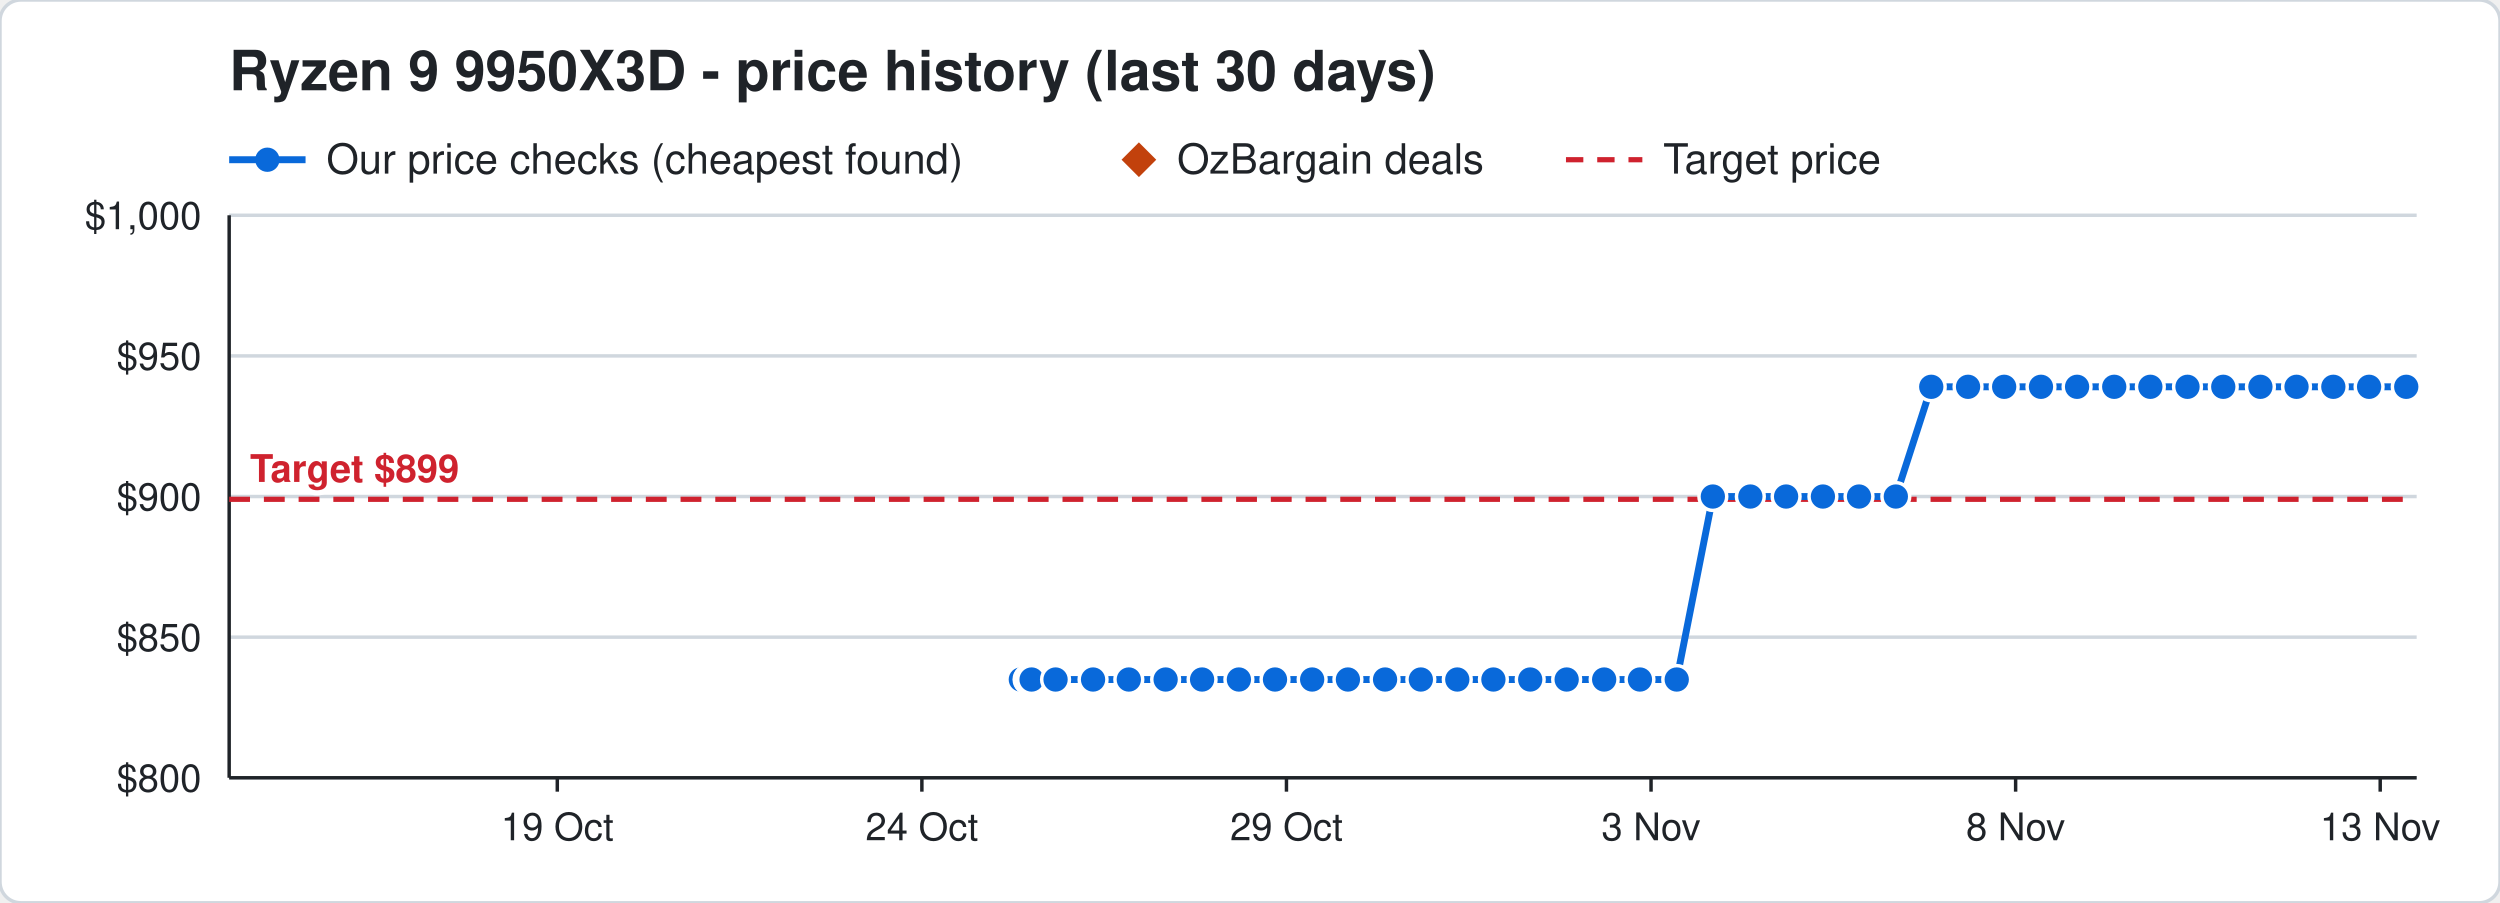
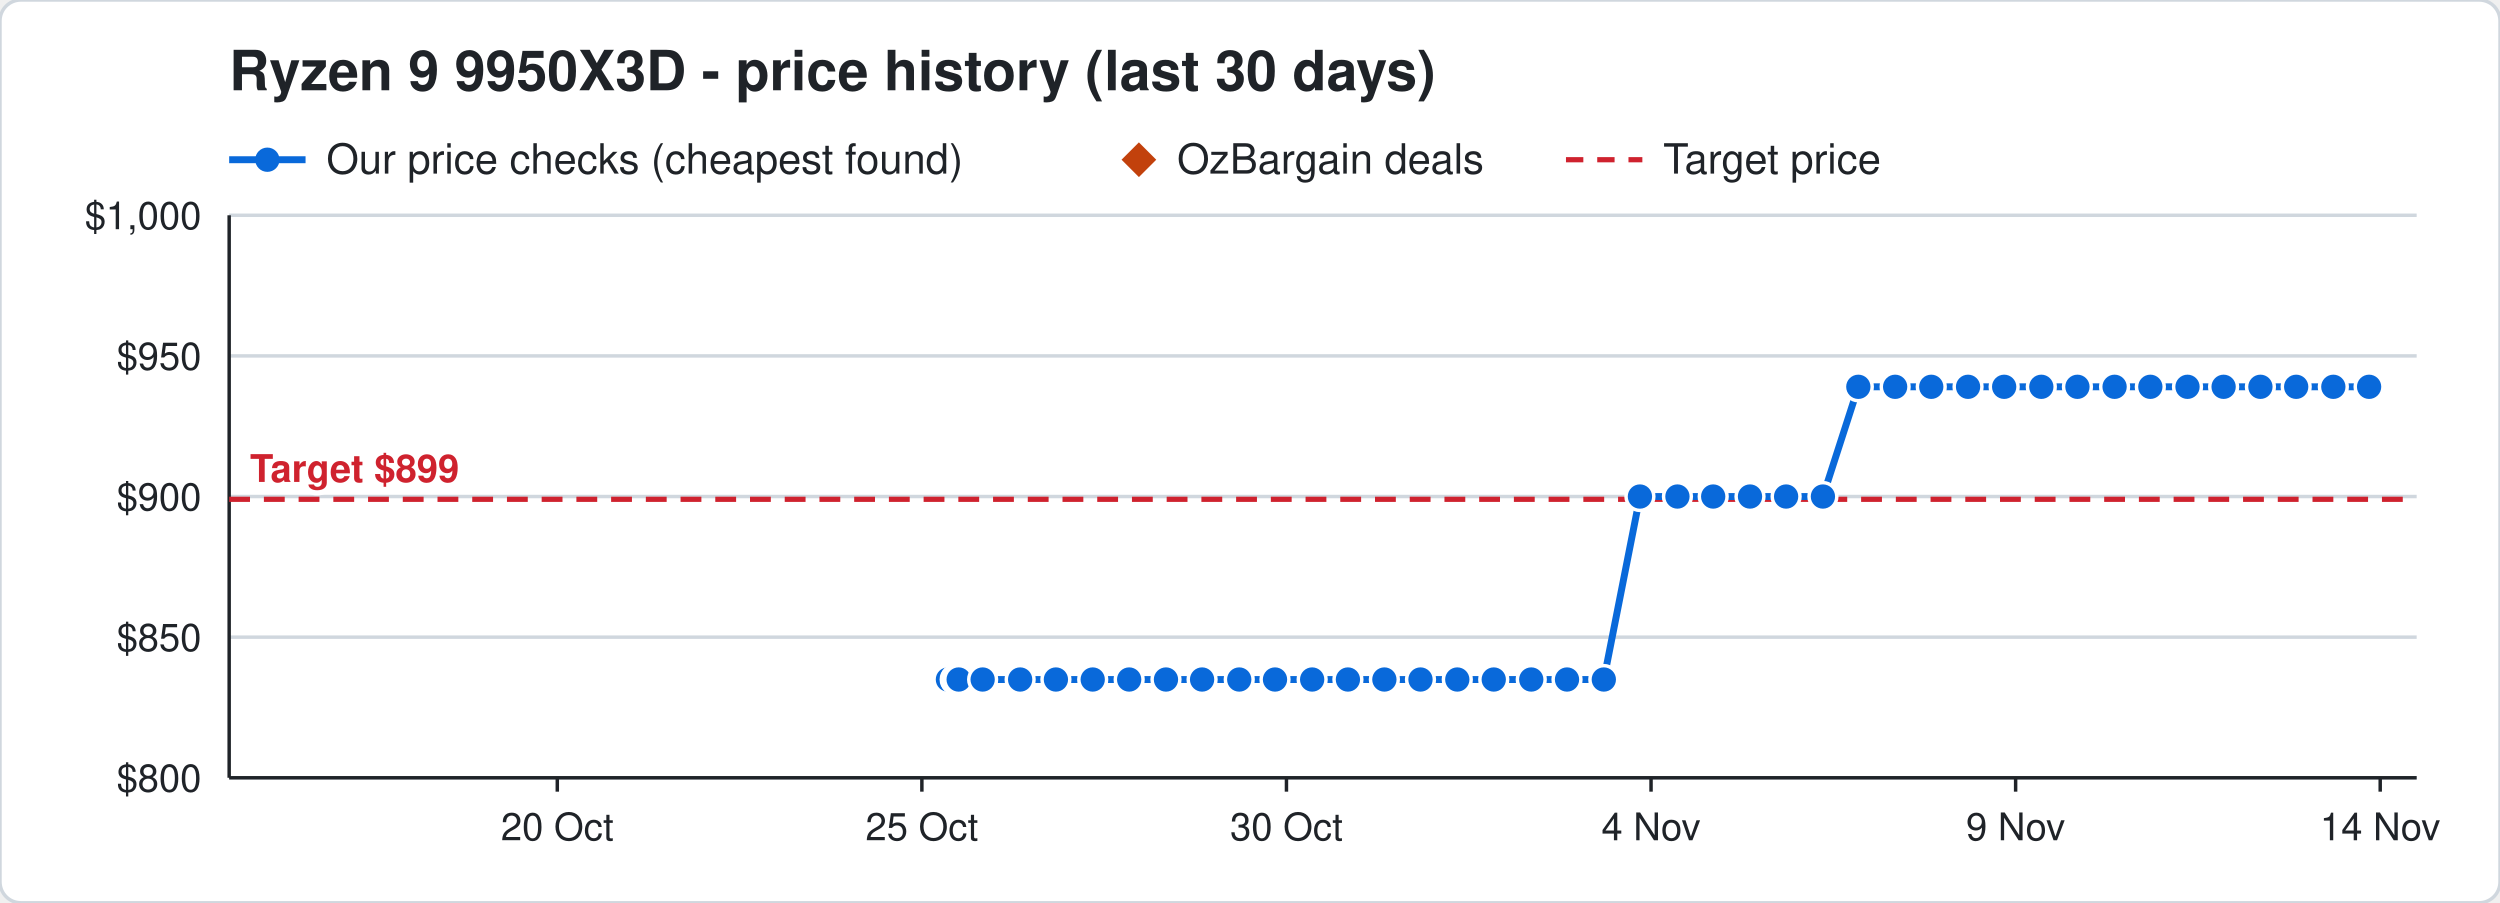
<svg xmlns="http://www.w3.org/2000/svg" width="720" height="260" viewBox="0 0 720 260" font-family="Segoe UI, Helvetica, Arial, sans-serif">
  <rect width="720" height="260" rx="6" fill="#ffffff" stroke="#d0d7de" />
  <text x="66" y="26" font-size="16" font-weight="700" fill="#1f2328">Ryzen 9 9950X3D - price history (last 30 days)</text>
  <line x1="66" y1="46" x2="88" y2="46" stroke="#0969da" stroke-width="2" />
  <circle cx="77" cy="46" r="3.5" fill="#0969da" />
  <text x="94" y="50" font-size="12" fill="#1f2328">Our price checks (cheapest found)</text>
  <path d="M328 41 l5 5 l-5 5 l-5 -5 z" fill="#c2410c" />
  <text x="339" y="50" font-size="12" fill="#1f2328">OzBargain deals</text>
  <line x1="451" y1="46" x2="473" y2="46" stroke="#cf222e" stroke-width="1.5" stroke-dasharray="5 4" />
  <text x="479" y="50" font-size="12" fill="#1f2328">Target price</text>
  <line x1="66" y1="224.0" x2="696" y2="224.0" stroke="#d0d7de" />
  <text x="58" y="228.0" font-size="11" text-anchor="end" fill="#1f2328">$800</text>
  <line x1="66" y1="183.5" x2="696" y2="183.5" stroke="#d0d7de" />
  <text x="58" y="187.5" font-size="11" text-anchor="end" fill="#1f2328">$850</text>
  <line x1="66" y1="143.0" x2="696" y2="143.0" stroke="#d0d7de" />
  <text x="58" y="147.0" font-size="11" text-anchor="end" fill="#1f2328">$900</text>
  <line x1="66" y1="102.5" x2="696" y2="102.5" stroke="#d0d7de" />
  <text x="58" y="106.5" font-size="11" text-anchor="end" fill="#1f2328">$950</text>
  <line x1="66" y1="62.0" x2="696" y2="62.0" stroke="#d0d7de" />
  <text x="58" y="66.0" font-size="11" text-anchor="end" fill="#1f2328">$1,000</text>
  <line x1="685.5" y1="224" x2="685.5" y2="228" stroke="#1f2328" />
-   <text x="685.5" y="242" font-size="11" text-anchor="middle" fill="#1f2328">13 Nov</text>
+   <text x="685.5" y="242" font-size="11" text-anchor="middle" fill="#1f2328">14 Nov</text>
  <line x1="580.5" y1="224" x2="580.5" y2="228" stroke="#1f2328" />
-   <text x="580.5" y="242" font-size="11" text-anchor="middle" fill="#1f2328">8 Nov</text>
+   <text x="580.5" y="242" font-size="11" text-anchor="middle" fill="#1f2328">9 Nov</text>
  <line x1="475.5" y1="224" x2="475.5" y2="228" stroke="#1f2328" />
-   <text x="475.5" y="242" font-size="11" text-anchor="middle" fill="#1f2328">3 Nov</text>
+   <text x="475.5" y="242" font-size="11" text-anchor="middle" fill="#1f2328">4 Nov</text>
  <line x1="370.5" y1="224" x2="370.5" y2="228" stroke="#1f2328" />
-   <text x="370.5" y="242" font-size="11" text-anchor="middle" fill="#1f2328">29 Oct</text>
+   <text x="370.5" y="242" font-size="11" text-anchor="middle" fill="#1f2328">30 Oct</text>
  <line x1="265.5" y1="224" x2="265.5" y2="228" stroke="#1f2328" />
-   <text x="265.5" y="242" font-size="11" text-anchor="middle" fill="#1f2328">24 Oct</text>
+   <text x="265.5" y="242" font-size="11" text-anchor="middle" fill="#1f2328">25 Oct</text>
  <line x1="160.5" y1="224" x2="160.5" y2="228" stroke="#1f2328" />
-   <text x="160.5" y="242" font-size="11" text-anchor="middle" fill="#1f2328">19 Oct</text>
+   <text x="160.5" y="242" font-size="11" text-anchor="middle" fill="#1f2328">20 Oct</text>
  <line x1="66" y1="224" x2="696" y2="224" stroke="#1f2328" />
  <line x1="66" y1="62" x2="66" y2="224" stroke="#1f2328" />
  <line x1="66" y1="143.8" x2="696" y2="143.8" stroke="#cf222e" stroke-width="1.5" stroke-dasharray="6 4" />
  <text x="72" y="138.8" font-size="11" font-weight="700" text-anchor="start" fill="#cf222e" stroke="#ffffff" stroke-width="3" paint-order="stroke">Target $899</text>
-   <polyline points="294.0,195.7 296.1,195.7 296.2,195.7 296.9,195.7 297.0,195.7 297.1,195.7 304.0,195.7 314.8,195.7 325.1,195.7 335.7,195.7 346.2,195.7 356.8,195.7 367.2,195.7 377.9,195.7 388.2,195.7 398.9,195.7 409.2,195.7 419.7,195.7 430.1,195.7 440.7,195.7 451.2,195.7 462.0,195.7 472.3,195.7 482.9,195.7 493.3,143.0 504.1,143.0 514.4,143.0 525.0,143.0 535.4,143.0 546.0,143.0 556.2,111.4 566.8,111.4 577.2,111.4 587.8,111.4 598.2,111.4 608.9,111.4 619.3,111.4 630.0,111.4 640.3,111.4 651.0,111.4 661.4,111.4 672.0,111.4 682.3,111.4 693.0,111.4" fill="none" stroke="#0969da" stroke-width="2" />
-   <circle cx="294.0" cy="195.7" r="4" fill="#0969da" stroke="#ffffff" stroke-width="1" />
-   <circle cx="296.1" cy="195.7" r="4" fill="#0969da" stroke="#ffffff" stroke-width="1" />
-   <circle cx="296.2" cy="195.7" r="4" fill="#0969da" stroke="#ffffff" stroke-width="1" />
-   <circle cx="296.9" cy="195.7" r="4" fill="#0969da" stroke="#ffffff" stroke-width="1" />
-   <circle cx="297.0" cy="195.7" r="4" fill="#0969da" stroke="#ffffff" stroke-width="1" />
-   <circle cx="297.1" cy="195.7" r="4" fill="#0969da" stroke="#ffffff" stroke-width="1" />
-   <circle cx="304.0" cy="195.7" r="4" fill="#0969da" stroke="#ffffff" stroke-width="1" />
-   <circle cx="314.8" cy="195.7" r="4" fill="#0969da" stroke="#ffffff" stroke-width="1" />
-   <circle cx="325.1" cy="195.7" r="4" fill="#0969da" stroke="#ffffff" stroke-width="1" />
-   <circle cx="335.7" cy="195.7" r="4" fill="#0969da" stroke="#ffffff" stroke-width="1" />
+   <polyline points="273.0,195.7 275.1,195.7 275.2,195.7 275.9,195.7 276.0,195.7 276.1,195.7 283.0,195.7 293.8,195.7 304.1,195.7 314.7,195.7 325.2,195.7 335.8,195.7 346.2,195.7 356.9,195.7 367.2,195.7 377.9,195.7 388.2,195.7 398.7,195.7 409.1,195.7 419.7,195.7 430.2,195.7 441.0,195.7 451.3,195.7 461.9,195.7 472.3,143.0 483.1,143.0 493.4,143.0 504.0,143.0 514.4,143.0 525.0,143.0 535.2,111.4 545.8,111.4 556.2,111.4 566.8,111.4 577.2,111.4 587.9,111.4 598.3,111.4 609.0,111.4 619.3,111.4 630.0,111.4 640.4,111.4 651.0,111.4 661.3,111.4 672.0,111.4 682.3,111.4" fill="none" stroke="#0969da" stroke-width="2" />
+   <circle cx="273.0" cy="195.7" r="4" fill="#0969da" stroke="#ffffff" stroke-width="1" />
+   <circle cx="275.1" cy="195.7" r="4" fill="#0969da" stroke="#ffffff" stroke-width="1" />
+   <circle cx="275.2" cy="195.7" r="4" fill="#0969da" stroke="#ffffff" stroke-width="1" />
+   <circle cx="275.9" cy="195.7" r="4" fill="#0969da" stroke="#ffffff" stroke-width="1" />
+   <circle cx="276.0" cy="195.7" r="4" fill="#0969da" stroke="#ffffff" stroke-width="1" />
+   <circle cx="276.1" cy="195.7" r="4" fill="#0969da" stroke="#ffffff" stroke-width="1" />
+   <circle cx="283.0" cy="195.7" r="4" fill="#0969da" stroke="#ffffff" stroke-width="1" />
+   <circle cx="293.8" cy="195.7" r="4" fill="#0969da" stroke="#ffffff" stroke-width="1" />
+   <circle cx="304.1" cy="195.7" r="4" fill="#0969da" stroke="#ffffff" stroke-width="1" />
+   <circle cx="314.7" cy="195.7" r="4" fill="#0969da" stroke="#ffffff" stroke-width="1" />
+   <circle cx="325.2" cy="195.7" r="4" fill="#0969da" stroke="#ffffff" stroke-width="1" />
+   <circle cx="335.8" cy="195.7" r="4" fill="#0969da" stroke="#ffffff" stroke-width="1" />
  <circle cx="346.2" cy="195.7" r="4" fill="#0969da" stroke="#ffffff" stroke-width="1" />
-   <circle cx="356.8" cy="195.7" r="4" fill="#0969da" stroke="#ffffff" stroke-width="1" />
+   <circle cx="356.9" cy="195.7" r="4" fill="#0969da" stroke="#ffffff" stroke-width="1" />
  <circle cx="367.2" cy="195.7" r="4" fill="#0969da" stroke="#ffffff" stroke-width="1" />
  <circle cx="377.9" cy="195.7" r="4" fill="#0969da" stroke="#ffffff" stroke-width="1" />
  <circle cx="388.2" cy="195.7" r="4" fill="#0969da" stroke="#ffffff" stroke-width="1" />
-   <circle cx="398.9" cy="195.7" r="4" fill="#0969da" stroke="#ffffff" stroke-width="1" />
-   <circle cx="409.2" cy="195.7" r="4" fill="#0969da" stroke="#ffffff" stroke-width="1" />
+   <circle cx="398.7" cy="195.7" r="4" fill="#0969da" stroke="#ffffff" stroke-width="1" />
+   <circle cx="409.1" cy="195.7" r="4" fill="#0969da" stroke="#ffffff" stroke-width="1" />
  <circle cx="419.7" cy="195.7" r="4" fill="#0969da" stroke="#ffffff" stroke-width="1" />
-   <circle cx="430.1" cy="195.7" r="4" fill="#0969da" stroke="#ffffff" stroke-width="1" />
-   <circle cx="440.7" cy="195.7" r="4" fill="#0969da" stroke="#ffffff" stroke-width="1" />
-   <circle cx="451.2" cy="195.7" r="4" fill="#0969da" stroke="#ffffff" stroke-width="1" />
-   <circle cx="462.0" cy="195.7" r="4" fill="#0969da" stroke="#ffffff" stroke-width="1" />
-   <circle cx="472.3" cy="195.7" r="4" fill="#0969da" stroke="#ffffff" stroke-width="1" />
-   <circle cx="482.9" cy="195.7" r="4" fill="#0969da" stroke="#ffffff" stroke-width="1" />
-   <circle cx="493.3" cy="143.0" r="4" fill="#0969da" stroke="#ffffff" stroke-width="1" />
-   <circle cx="504.1" cy="143.0" r="4" fill="#0969da" stroke="#ffffff" stroke-width="1" />
+   <circle cx="430.2" cy="195.7" r="4" fill="#0969da" stroke="#ffffff" stroke-width="1" />
+   <circle cx="441.0" cy="195.7" r="4" fill="#0969da" stroke="#ffffff" stroke-width="1" />
+   <circle cx="451.3" cy="195.7" r="4" fill="#0969da" stroke="#ffffff" stroke-width="1" />
+   <circle cx="461.9" cy="195.7" r="4" fill="#0969da" stroke="#ffffff" stroke-width="1" />
+   <circle cx="472.3" cy="143.0" r="4" fill="#0969da" stroke="#ffffff" stroke-width="1" />
+   <circle cx="483.1" cy="143.0" r="4" fill="#0969da" stroke="#ffffff" stroke-width="1" />
+   <circle cx="493.4" cy="143.0" r="4" fill="#0969da" stroke="#ffffff" stroke-width="1" />
+   <circle cx="504.0" cy="143.0" r="4" fill="#0969da" stroke="#ffffff" stroke-width="1" />
  <circle cx="514.4" cy="143.0" r="4" fill="#0969da" stroke="#ffffff" stroke-width="1" />
  <circle cx="525.0" cy="143.0" r="4" fill="#0969da" stroke="#ffffff" stroke-width="1" />
-   <circle cx="535.4" cy="143.0" r="4" fill="#0969da" stroke="#ffffff" stroke-width="1" />
-   <circle cx="546.0" cy="143.0" r="4" fill="#0969da" stroke="#ffffff" stroke-width="1" />
+   <circle cx="535.2" cy="111.4" r="4" fill="#0969da" stroke="#ffffff" stroke-width="1" />
+   <circle cx="545.8" cy="111.4" r="4" fill="#0969da" stroke="#ffffff" stroke-width="1" />
  <circle cx="556.2" cy="111.4" r="4" fill="#0969da" stroke="#ffffff" stroke-width="1" />
  <circle cx="566.8" cy="111.4" r="4" fill="#0969da" stroke="#ffffff" stroke-width="1" />
  <circle cx="577.2" cy="111.4" r="4" fill="#0969da" stroke="#ffffff" stroke-width="1" />
-   <circle cx="587.8" cy="111.4" r="4" fill="#0969da" stroke="#ffffff" stroke-width="1" />
-   <circle cx="598.2" cy="111.4" r="4" fill="#0969da" stroke="#ffffff" stroke-width="1" />
-   <circle cx="608.9" cy="111.4" r="4" fill="#0969da" stroke="#ffffff" stroke-width="1" />
+   <circle cx="587.9" cy="111.4" r="4" fill="#0969da" stroke="#ffffff" stroke-width="1" />
+   <circle cx="598.3" cy="111.4" r="4" fill="#0969da" stroke="#ffffff" stroke-width="1" />
+   <circle cx="609.0" cy="111.4" r="4" fill="#0969da" stroke="#ffffff" stroke-width="1" />
  <circle cx="619.3" cy="111.4" r="4" fill="#0969da" stroke="#ffffff" stroke-width="1" />
  <circle cx="630.0" cy="111.4" r="4" fill="#0969da" stroke="#ffffff" stroke-width="1" />
-   <circle cx="640.3" cy="111.4" r="4" fill="#0969da" stroke="#ffffff" stroke-width="1" />
+   <circle cx="640.4" cy="111.4" r="4" fill="#0969da" stroke="#ffffff" stroke-width="1" />
  <circle cx="651.0" cy="111.4" r="4" fill="#0969da" stroke="#ffffff" stroke-width="1" />
-   <circle cx="661.4" cy="111.4" r="4" fill="#0969da" stroke="#ffffff" stroke-width="1" />
+   <circle cx="661.3" cy="111.4" r="4" fill="#0969da" stroke="#ffffff" stroke-width="1" />
  <circle cx="672.0" cy="111.4" r="4" fill="#0969da" stroke="#ffffff" stroke-width="1" />
  <circle cx="682.3" cy="111.4" r="4" fill="#0969da" stroke="#ffffff" stroke-width="1" />
-   <circle cx="693.0" cy="111.4" r="4" fill="#0969da" stroke="#ffffff" stroke-width="1" />
</svg>
